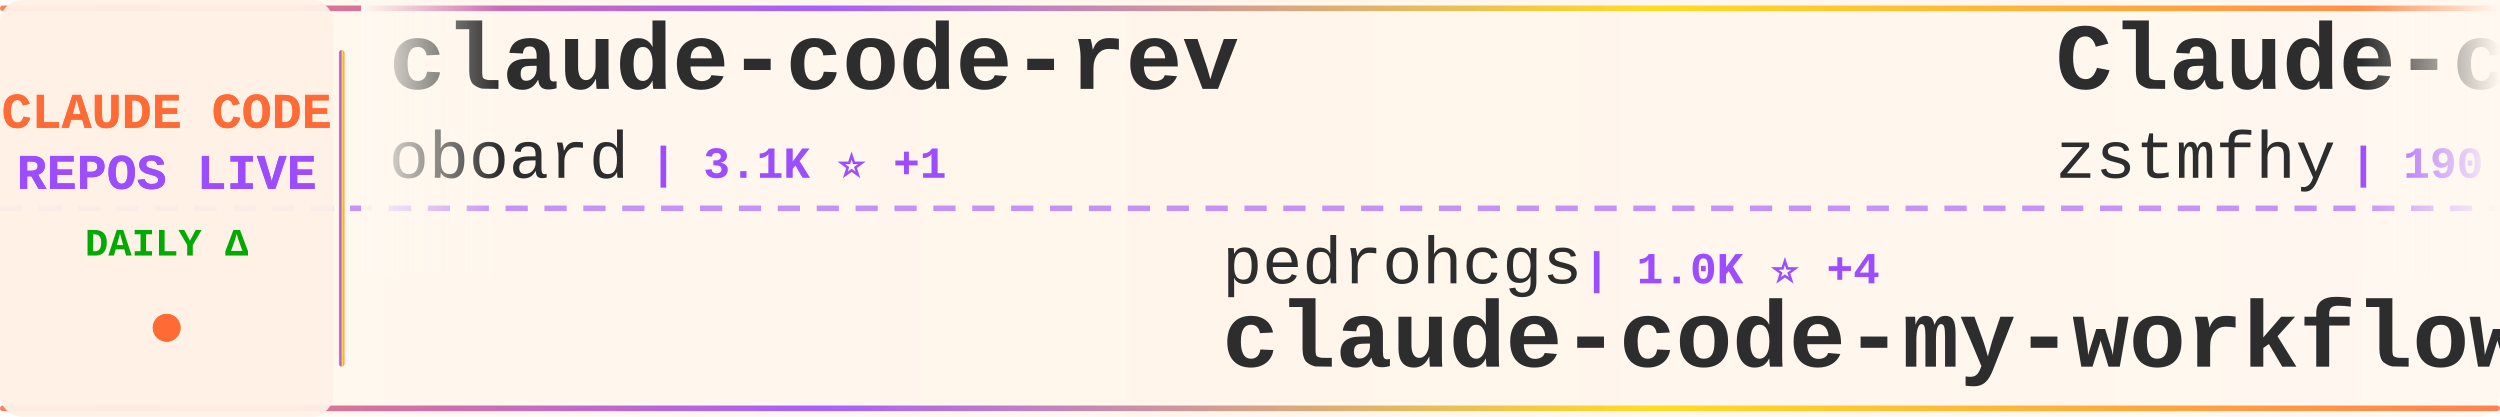
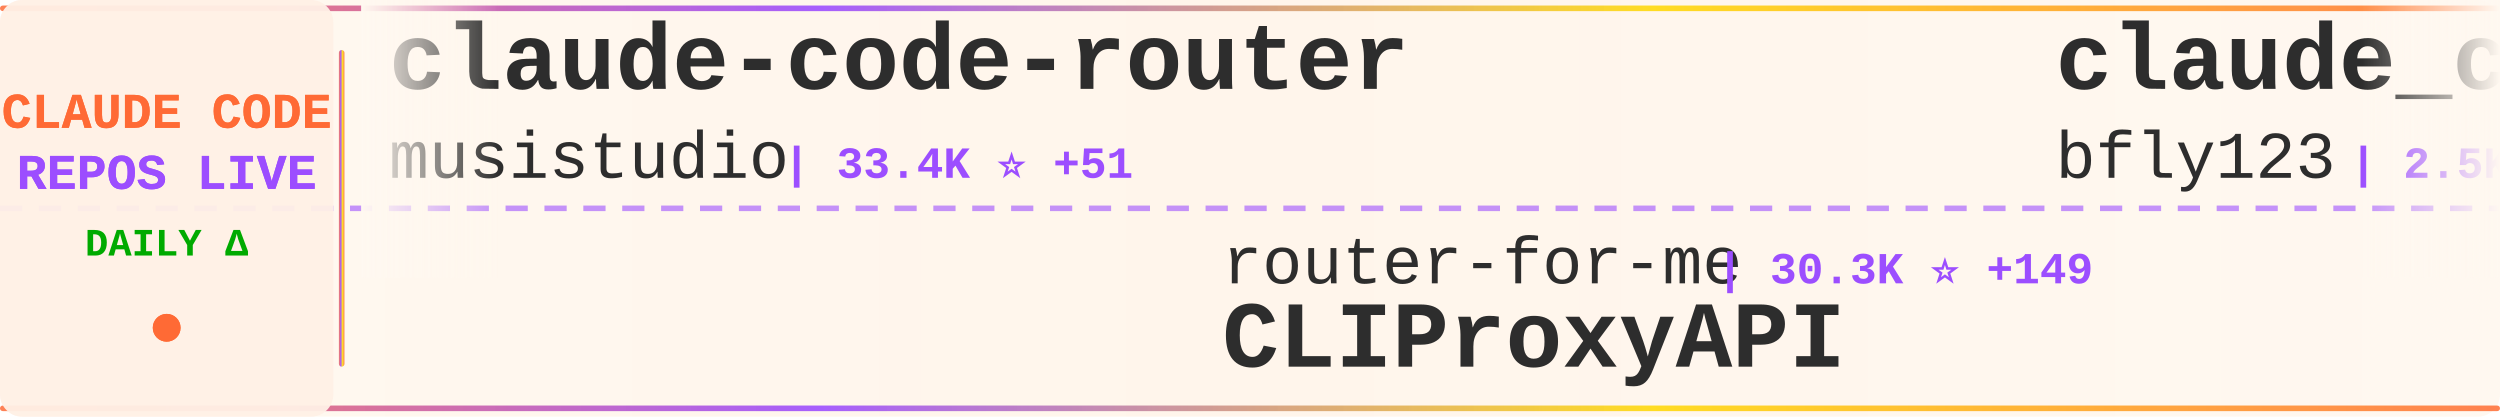
<svg xmlns="http://www.w3.org/2000/svg" width="900" height="150">
  <defs>
    <linearGradient id="tickerBg" x1="0%" y1="0%" x2="100%" y2="0%">
      <stop offset="0%" style="stop-color:#fff8f0;stop-opacity:0.98" />
      <stop offset="50%" style="stop-color:#fff5eb;stop-opacity:1" />
      <stop offset="100%" style="stop-color:#fff8f0;stop-opacity:0.98" />
    </linearGradient>
    <linearGradient id="borderGrad" x1="0%" y1="0%" x2="100%" y2="0%">
      <stop offset="0%" style="stop-color:#FF6B35;stop-opacity:0.85">
        <animate attributeName="stop-opacity" values="0.85;1;0.85" dur="2s" repeatCount="indefinite" />
      </stop>
      <stop offset="33%" style="stop-color:#9C4EFF;stop-opacity:0.9">
        <animate attributeName="stop-opacity" values="0.9;1;0.9" dur="2.2s" repeatCount="indefinite" />
      </stop>
      <stop offset="66%" style="stop-color:#FFD700;stop-opacity:0.85">
        <animate attributeName="stop-opacity" values="0.85;1;0.85" dur="1.8s" repeatCount="indefinite" />
      </stop>
      <stop offset="100%" style="stop-color:#FF6B35;stop-opacity:0.85">
        <animate attributeName="stop-opacity" values="0.85;1;0.85" dur="2s" repeatCount="indefinite" />
      </stop>
    </linearGradient>
    <filter id="textGlow">
      <feGaussianBlur stdDeviation="0.15" result="coloredBlur" />
      <feMerge>
        <feMergeNode in="coloredBlur" />
        <feMergeNode in="SourceGraphic" />
      </feMerge>
    </filter>
    <filter id="metricGlow">
      <feGaussianBlur stdDeviation="0.2" result="coloredBlur" />
      <feMerge>
        <feMergeNode in="coloredBlur" />
        <feMergeNode in="SourceGraphic" />
      </feMerge>
    </filter>
    <linearGradient id="leftFade" x1="0%" y1="0%" x2="100%" y2="0%">
      <stop offset="0%" style="stop-color:#fff8f0;stop-opacity:1" />
      <stop offset="100%" style="stop-color:#fff8f0;stop-opacity:0" />
    </linearGradient>
    <linearGradient id="rightFade" x1="0%" y1="0%" x2="100%" y2="0%">
      <stop offset="0%" style="stop-color:#fff8f0;stop-opacity:0" />
      <stop offset="100%" style="stop-color:#fff8f0;stop-opacity:1" />
    </linearGradient>
  </defs>
  <rect width="900" height="150" fill="url(#tickerBg)" rx="8" />
  <rect x="0" y="2" width="900" height="2" fill="url(#borderGrad)" rx="1" />
  <rect x="0" y="146" width="900" height="2" fill="url(#borderGrad)" rx="1" />
  <line x1="0" y1="75" x2="900" y2="75" stroke="#9C4EFF" stroke-width="2" stroke-dasharray="8 6" opacity="0.6" />
  <rect x="0" y="0" width="120" height="150" fill="#fff0e6" opacity="0.95" rx="8" />
  <text x="60" y="46" font-family="'Courier New', monospace" font-size="18" font-weight="bold" fill="#FF6B35" text-anchor="middle" filter="url(#textGlow)">
    CLAUDE CODE
  </text>
  <text x="60" y="68" font-family="'Courier New', monospace" font-size="18" font-weight="bold" fill="#9C4EFF" text-anchor="middle" filter="url(#textGlow)">
    REPOS LIVE
  </text>
  <text x="60" y="92" font-family="'Courier New', monospace" font-size="14" font-weight="bold" fill="#00aa00" text-anchor="middle">
    DAILY Δ
  </text>
  <circle cx="60" cy="118" r="5" fill="#FF6B35" filter="url(#metricGlow)">
    <animate attributeName="r" values="4;6;4" dur="1.5s" repeatCount="indefinite" />
    <animate attributeName="opacity" values="0.6;1;0.6" dur="1.5s" repeatCount="indefinite" />
  </circle>
  <rect x="122" y="18" width="2" height="114" fill="url(#borderGrad)" rx="1" />
  <clipPath id="tickerClip">
    <rect x="130" y="0" width="770" height="150" />
  </clipPath>
  <g clip-path="url(#tickerClip)">
    <g id="tickerItems">
      <animateTransform attributeName="transform" attributeType="XML" type="translate" from="0 0" to="-3000 0" dur="54s" repeatCount="indefinite" />
      <g transform="translate(0, 0)">
-         <text x="140" y="32" font-family="'Courier New', monospace" font-size="34" font-weight="bold" fill="#2d2d2d">claude-code-rev</text>
-         <text x="140" y="64" font-family="'Courier New', monospace" font-size="24" font-weight="normal" fill="#2d2d2d" opacity="1.0">oboard</text>
-         <text x="234" y="64" font-family="'Courier New', monospace" font-size="16" font-weight="bold" fill="#9C4EFF"> | 3.1K ⭐ +1</text>
+         <text x="140" y="32" font-family="'Courier New', monospace" font-size="34" font-weight="bold" fill="#2d2d2d">claude-code-router</text>
+         <text x="140" y="64" font-family="'Courier New', monospace" font-size="24" font-weight="normal" fill="#2d2d2d" opacity="1.0">musistudio</text>
+         <text x="282" y="64" font-family="'Courier New', monospace" font-size="16" font-weight="bold" fill="#9C4EFF"> | 33.4K ⭐ +51</text>
      </g>
      <g transform="translate(300, 0)">
-         <text x="140" y="102" font-family="'Courier New', monospace" font-size="24" font-weight="normal" fill="#2d2d2d" opacity="1.0">pedrohcgs</text>
-         <text x="270" y="102" font-family="'Courier New', monospace" font-size="16" font-weight="bold" fill="#9C4EFF"> | 1.0K ⭐ +4</text>
-         <text x="140" y="132" font-family="'Courier New', monospace" font-size="34" font-weight="bold" fill="#2d2d2d">claude-code-my-workflow</text>
+         <text x="140" y="102" font-family="'Courier New', monospace" font-size="24" font-weight="normal" fill="#2d2d2d" opacity="1.0">router-for-me</text>
+         <text x="318" y="102" font-family="'Courier New', monospace" font-size="16" font-weight="bold" fill="#9C4EFF"> | 30.3K ⭐ +149</text>
+         <text x="140" y="132" font-family="'Courier New', monospace" font-size="34" font-weight="bold" fill="#2d2d2d">CLIProxyAPI</text>
      </g>
      <g transform="translate(600, 0)">
-         <text x="140" y="32" font-family="'Courier New', monospace" font-size="34" font-weight="bold" fill="#2d2d2d">Claude-code</text>
-         <text x="140" y="64" font-family="'Courier New', monospace" font-size="24" font-weight="normal" fill="#2d2d2d" opacity="1.0">zstmfhy</text>
-         <text x="246" y="64" font-family="'Courier New', monospace" font-size="16" font-weight="bold" fill="#9C4EFF"> | 190 ⭐</text>
+         <text x="140" y="32" font-family="'Courier New', monospace" font-size="34" font-weight="bold" fill="#2d2d2d">claude_codex_bridge</text>
+         <text x="140" y="64" font-family="'Courier New', monospace" font-size="24" font-weight="normal" fill="#2d2d2d" opacity="1.0">bfly123</text>
+         <text x="246" y="64" font-family="'Courier New', monospace" font-size="16" font-weight="bold" fill="#9C4EFF"> | 2.5K ⭐ +16</text>
      </g>
      <g transform="translate(900, 0)">
-         <text x="140" y="102" font-family="'Courier New', monospace" font-size="24" font-weight="normal" fill="#2d2d2d" opacity="1.0">musistudio</text>
-         <text x="282" y="102" font-family="'Courier New', monospace" font-size="16" font-weight="bold" fill="#9C4EFF"> | 33.4K ⭐ +56</text>
-         <text x="140" y="132" font-family="'Courier New', monospace" font-size="34" font-weight="bold" fill="#2d2d2d">claude-code-router</text>
+         <text x="140" y="102" font-family="'Courier New', monospace" font-size="24" font-weight="normal" fill="#2d2d2d" opacity="1.0">anthropics</text>
+         <text x="282" y="102" font-family="'Courier New', monospace" font-size="16" font-weight="bold" fill="#9C4EFF"> | 4.5K ⭐ +7</text>
+         <text x="140" y="132" font-family="'Courier New', monospace" font-size="34" font-weight="bold" fill="#2d2d2d">claude-code-security-rev...</text>
      </g>
      <g transform="translate(1200, 0)">
-         <text x="140" y="32" font-family="'Courier New', monospace" font-size="34" font-weight="bold" fill="#2d2d2d">Claude-Code</text>
-         <text x="140" y="64" font-family="'Courier New', monospace" font-size="24" font-weight="normal" fill="#2d2d2d" opacity="1.0">pengchengneo</text>
-         <text x="306" y="64" font-family="'Courier New', monospace" font-size="16" font-weight="bold" fill="#9C4EFF"> | 1.3K ⭐ +6</text>
+         <text x="140" y="32" font-family="'Courier New', monospace" font-size="34" font-weight="bold" fill="#2d2d2d">awesome-claude-code-suba...</text>
+         <text x="140" y="64" font-family="'Courier New', monospace" font-size="24" font-weight="normal" fill="#2d2d2d" opacity="1.0">VoltAgent</text>
+         <text x="270" y="64" font-family="'Courier New', monospace" font-size="16" font-weight="bold" fill="#9C4EFF"> | 19.0K ⭐ +54</text>
      </g>
      <g transform="translate(1500, 0)">
-         <text x="140" y="102" font-family="'Courier New', monospace" font-size="24" font-weight="normal" fill="#2d2d2d" opacity="1.0">feiskyer</text>
-         <text x="258" y="102" font-family="'Courier New', monospace" font-size="16" font-weight="bold" fill="#9C4EFF"> | 1.5K ⭐ +1</text>
-         <text x="140" y="132" font-family="'Courier New', monospace" font-size="34" font-weight="bold" fill="#2d2d2d">claude-code-settings</text>
+         <text x="140" y="102" font-family="'Courier New', monospace" font-size="24" font-weight="normal" fill="#2d2d2d" opacity="1.0">Yeachan-Heo</text>
+         <text x="294" y="102" font-family="'Courier New', monospace" font-size="16" font-weight="bold" fill="#9C4EFF"> | 32.3K ⭐ +104</text>
+         <text x="140" y="132" font-family="'Courier New', monospace" font-size="34" font-weight="bold" fill="#2d2d2d">oh-my-claudecode</text>
      </g>
      <g transform="translate(1800, 0)">
-         <text x="140" y="32" font-family="'Courier New', monospace" font-size="34" font-weight="bold" fill="#2d2d2d">agents</text>
-         <text x="140" y="64" font-family="'Courier New', monospace" font-size="24" font-weight="normal" fill="#2d2d2d" opacity="1.0">wshobson</text>
-         <text x="258" y="64" font-family="'Courier New', monospace" font-size="16" font-weight="bold" fill="#9C4EFF"> | 34.6K ⭐ +46</text>
+         <text x="140" y="32" font-family="'Courier New', monospace" font-size="34" font-weight="bold" fill="#2d2d2d">claude-code-spec-workflo...</text>
+         <text x="140" y="64" font-family="'Courier New', monospace" font-size="24" font-weight="normal" fill="#2d2d2d" opacity="1.0">Pimzino</text>
+         <text x="246" y="64" font-family="'Courier New', monospace" font-size="16" font-weight="bold" fill="#9C4EFF"> | 3.7K ⭐ +2</text>
      </g>
      <g transform="translate(2100, 0)">
-         <text x="140" y="102" font-family="'Courier New', monospace" font-size="24" font-weight="normal" fill="#2d2d2d" opacity="1.0">forrestchang</text>
-         <text x="306" y="102" font-family="'Courier New', monospace" font-size="16" font-weight="bold" fill="#9C4EFF"> | 106.4K ⭐ +1.9K</text>
-         <text x="140" y="132" font-family="'Courier New', monospace" font-size="34" font-weight="bold" fill="#2d2d2d">andrej-karpathy-skills</text>
+         <text x="140" y="102" font-family="'Courier New', monospace" font-size="24" font-weight="normal" fill="#2d2d2d" opacity="1.0">Alishahryar1</text>
+         <text x="306" y="102" font-family="'Courier New', monospace" font-size="16" font-weight="bold" fill="#9C4EFF"> | 20.3K ⭐ +544</text>
+         <text x="140" y="132" font-family="'Courier New', monospace" font-size="34" font-weight="bold" fill="#2d2d2d">free-claude-code</text>
      </g>
      <g transform="translate(2400, 0)">
-         <text x="140" y="32" font-family="'Courier New', monospace" font-size="34" font-weight="bold" fill="#2d2d2d">claude-coder</text>
-         <text x="140" y="64" font-family="'Courier New', monospace" font-size="24" font-weight="normal" fill="#2d2d2d" opacity="1.0">kodu-ai</text>
-         <text x="246" y="64" font-family="'Courier New', monospace" font-size="16" font-weight="bold" fill="#9C4EFF"> | 5.3K ⭐ +1</text>
+         <text x="140" y="32" font-family="'Courier New', monospace" font-size="34" font-weight="bold" fill="#2d2d2d">Auto-claude-code-researc...</text>
+         <text x="140" y="64" font-family="'Courier New', monospace" font-size="24" font-weight="normal" fill="#2d2d2d" opacity="1.0">wanshuiyin</text>
+         <text x="282" y="64" font-family="'Courier New', monospace" font-size="16" font-weight="bold" fill="#9C4EFF"> | 7.9K ⭐ +39</text>
      </g>
      <g transform="translate(2700, 0)">
-         <text x="140" y="102" font-family="'Courier New', monospace" font-size="24" font-weight="normal" fill="#2d2d2d" opacity="1.0">shareAI-lab</text>
-         <text x="294" y="102" font-family="'Courier New', monospace" font-size="16" font-weight="bold" fill="#9C4EFF"> | 57.8K ⭐ +114</text>
-         <text x="140" y="132" font-family="'Courier New', monospace" font-size="34" font-weight="bold" fill="#2d2d2d">learn-claude-code</text>
+         <text x="140" y="102" font-family="'Courier New', monospace" font-size="24" font-weight="normal" fill="#2d2d2d" opacity="1.0">nicedreamzapp</text>
+         <text x="318" y="102" font-family="'Courier New', monospace" font-size="16" font-weight="bold" fill="#9C4EFF"> | 2.4K ⭐ +19</text>
+         <text x="140" y="132" font-family="'Courier New', monospace" font-size="34" font-weight="bold" fill="#2d2d2d">claude-code-local</text>
      </g>
      <g transform="translate(3000, 0)">
-         <text x="140" y="32" font-family="'Courier New', monospace" font-size="34" font-weight="bold" fill="#2d2d2d">claude-code-rev</text>
-         <text x="140" y="64" font-family="'Courier New', monospace" font-size="24" font-weight="normal" fill="#2d2d2d" opacity="1.0">oboard</text>
-         <text x="234" y="64" font-family="'Courier New', monospace" font-size="16" font-weight="bold" fill="#9C4EFF"> | 3.1K ⭐ +1</text>
+         <text x="140" y="32" font-family="'Courier New', monospace" font-size="34" font-weight="bold" fill="#2d2d2d">claude-code-router</text>
+         <text x="140" y="64" font-family="'Courier New', monospace" font-size="24" font-weight="normal" fill="#2d2d2d" opacity="1.0">musistudio</text>
+         <text x="282" y="64" font-family="'Courier New', monospace" font-size="16" font-weight="bold" fill="#9C4EFF"> | 33.4K ⭐ +51</text>
      </g>
      <g transform="translate(3300, 0)">
-         <text x="140" y="102" font-family="'Courier New', monospace" font-size="24" font-weight="normal" fill="#2d2d2d" opacity="1.0">pedrohcgs</text>
-         <text x="270" y="102" font-family="'Courier New', monospace" font-size="16" font-weight="bold" fill="#9C4EFF"> | 1.0K ⭐ +4</text>
-         <text x="140" y="132" font-family="'Courier New', monospace" font-size="34" font-weight="bold" fill="#2d2d2d">claude-code-my-workflow</text>
+         <text x="140" y="102" font-family="'Courier New', monospace" font-size="24" font-weight="normal" fill="#2d2d2d" opacity="1.0">router-for-me</text>
+         <text x="318" y="102" font-family="'Courier New', monospace" font-size="16" font-weight="bold" fill="#9C4EFF"> | 30.3K ⭐ +149</text>
+         <text x="140" y="132" font-family="'Courier New', monospace" font-size="34" font-weight="bold" fill="#2d2d2d">CLIProxyAPI</text>
      </g>
      <g transform="translate(3600, 0)">
-         <text x="140" y="32" font-family="'Courier New', monospace" font-size="34" font-weight="bold" fill="#2d2d2d">Claude-code</text>
-         <text x="140" y="64" font-family="'Courier New', monospace" font-size="24" font-weight="normal" fill="#2d2d2d" opacity="1.0">zstmfhy</text>
-         <text x="246" y="64" font-family="'Courier New', monospace" font-size="16" font-weight="bold" fill="#9C4EFF"> | 190 ⭐</text>
+         <text x="140" y="32" font-family="'Courier New', monospace" font-size="34" font-weight="bold" fill="#2d2d2d">claude_codex_bridge</text>
+         <text x="140" y="64" font-family="'Courier New', monospace" font-size="24" font-weight="normal" fill="#2d2d2d" opacity="1.0">bfly123</text>
+         <text x="246" y="64" font-family="'Courier New', monospace" font-size="16" font-weight="bold" fill="#9C4EFF"> | 2.5K ⭐ +16</text>
      </g>
      <g transform="translate(3900, 0)">
-         <text x="140" y="102" font-family="'Courier New', monospace" font-size="24" font-weight="normal" fill="#2d2d2d" opacity="1.0">musistudio</text>
-         <text x="282" y="102" font-family="'Courier New', monospace" font-size="16" font-weight="bold" fill="#9C4EFF"> | 33.4K ⭐ +56</text>
-         <text x="140" y="132" font-family="'Courier New', monospace" font-size="34" font-weight="bold" fill="#2d2d2d">claude-code-router</text>
+         <text x="140" y="102" font-family="'Courier New', monospace" font-size="24" font-weight="normal" fill="#2d2d2d" opacity="1.0">anthropics</text>
+         <text x="282" y="102" font-family="'Courier New', monospace" font-size="16" font-weight="bold" fill="#9C4EFF"> | 4.5K ⭐ +7</text>
+         <text x="140" y="132" font-family="'Courier New', monospace" font-size="34" font-weight="bold" fill="#2d2d2d">claude-code-security-rev...</text>
      </g>
    </g>
  </g>
  <rect x="130" y="0" width="50" height="100" fill="url(#leftFade)" />
  <rect x="850" y="0" width="50" height="100" fill="url(#rightFade)" />
</svg>
